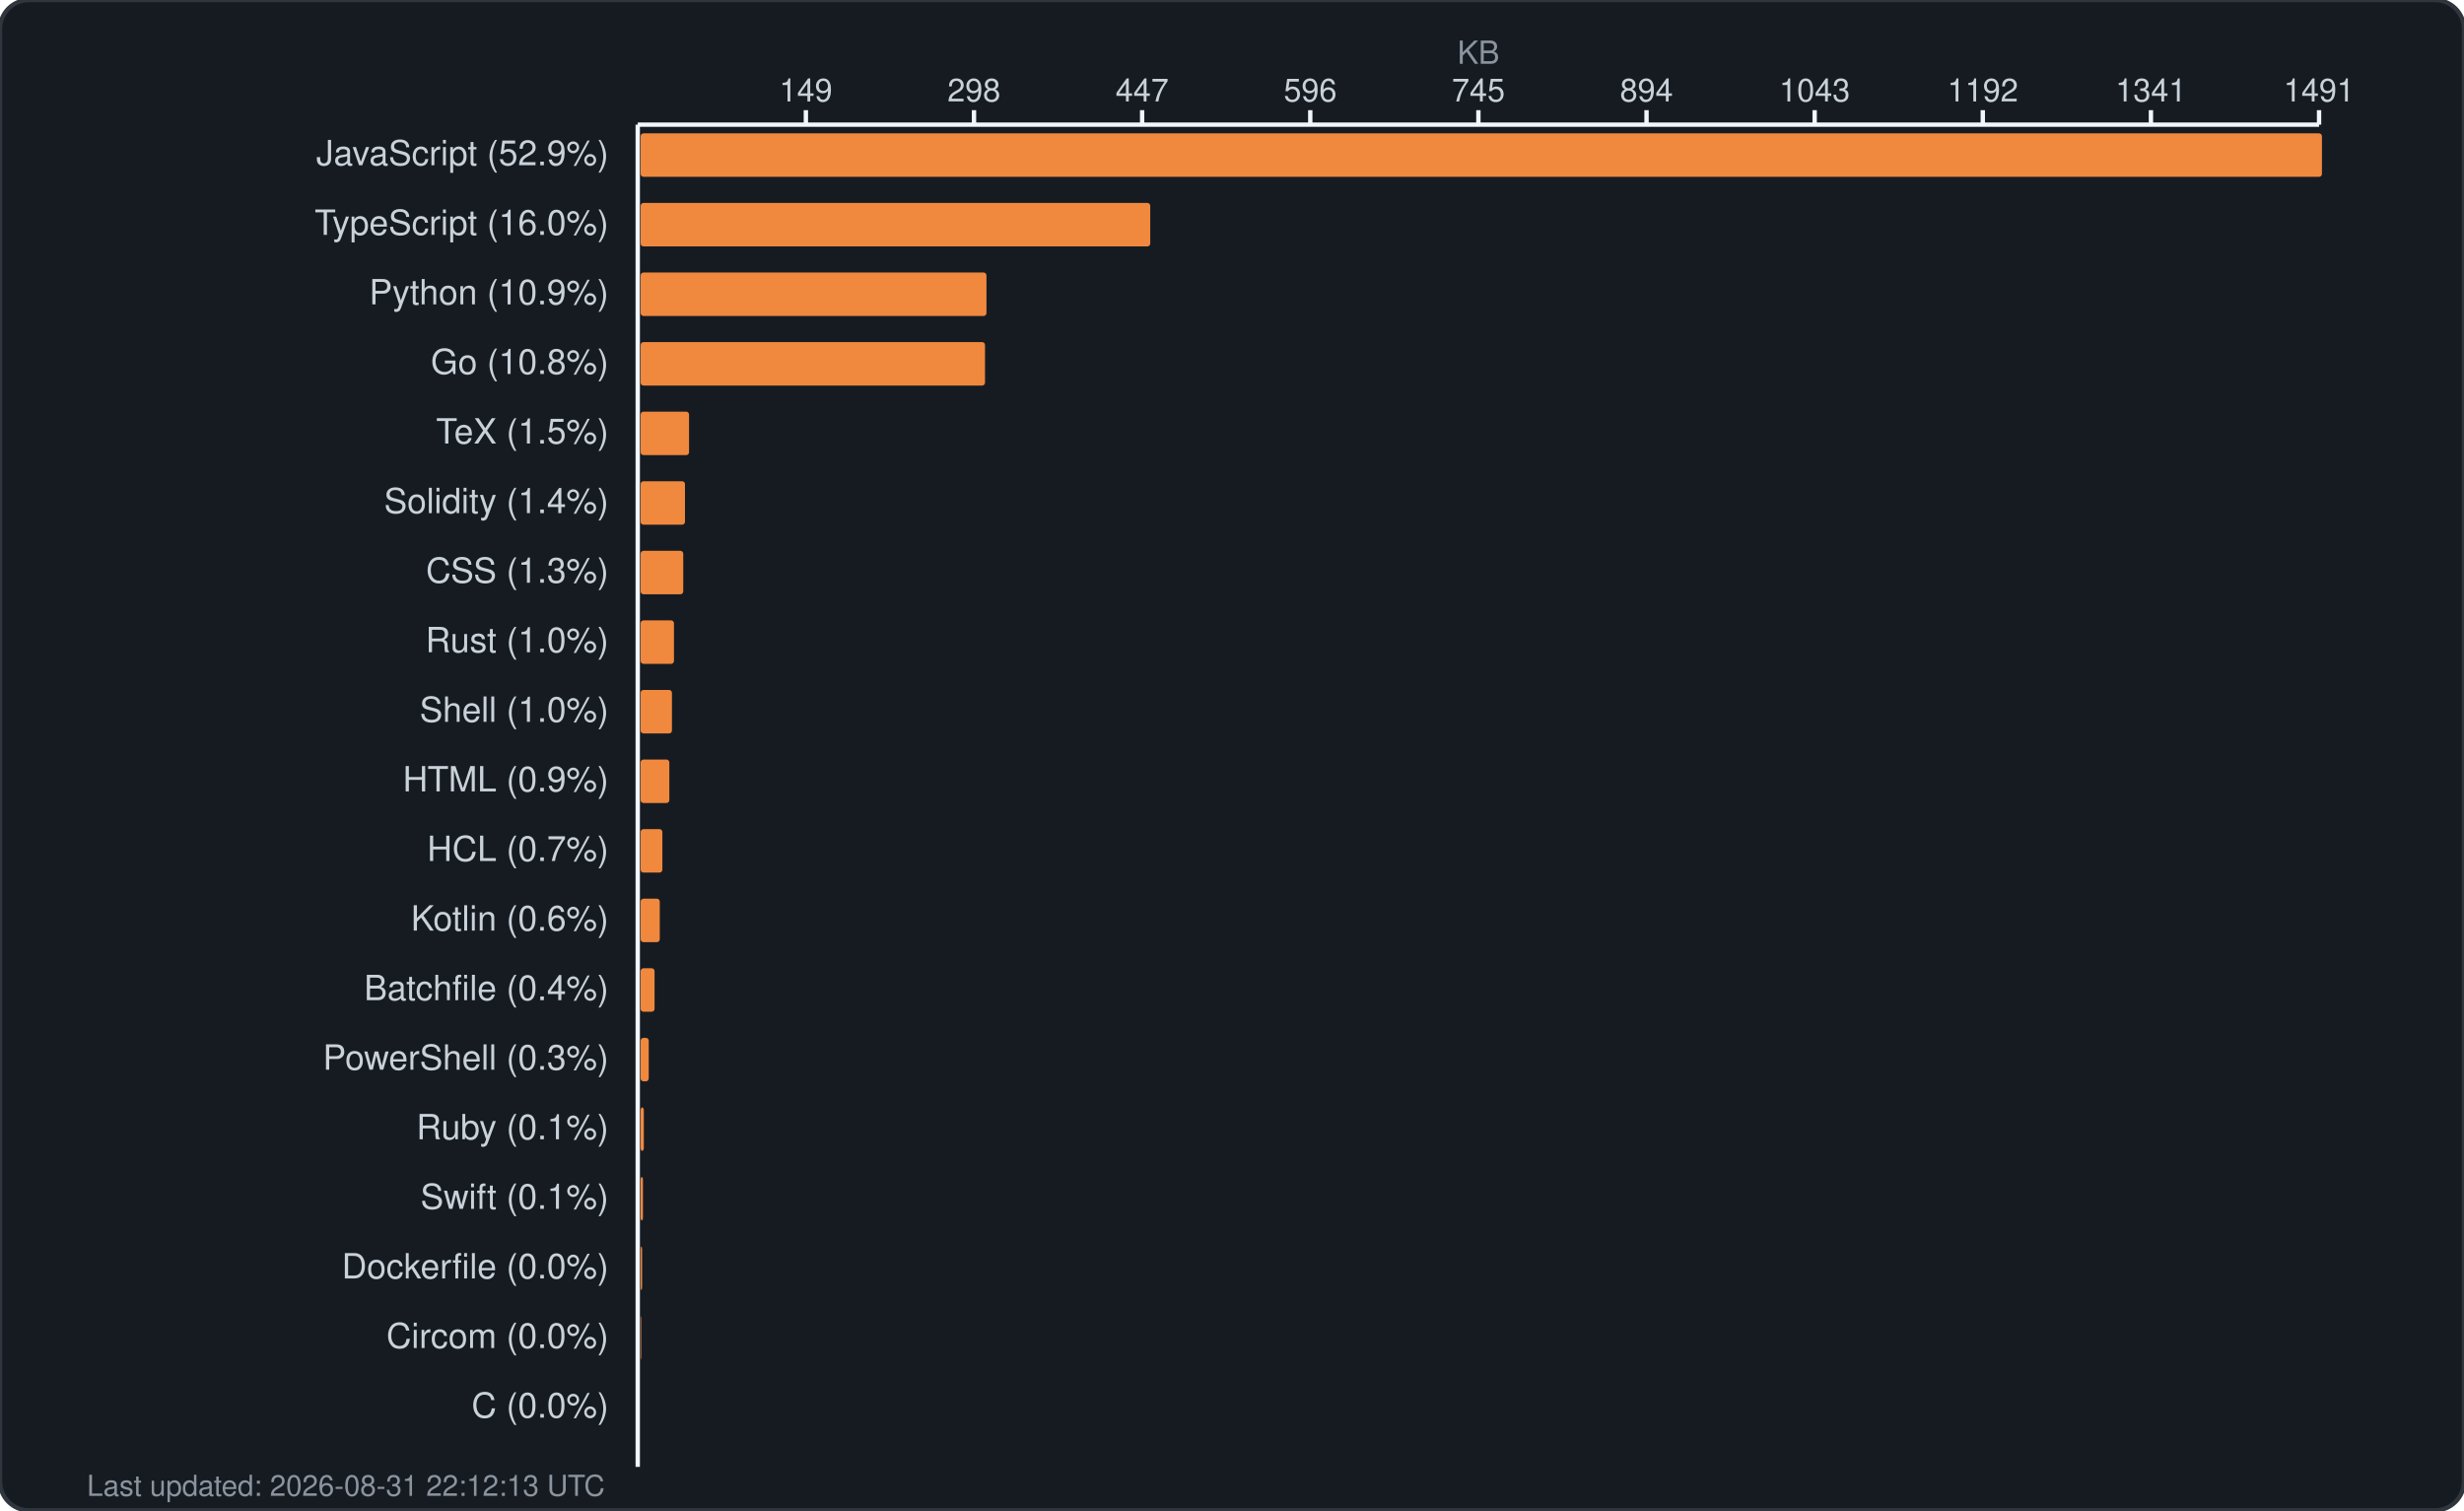
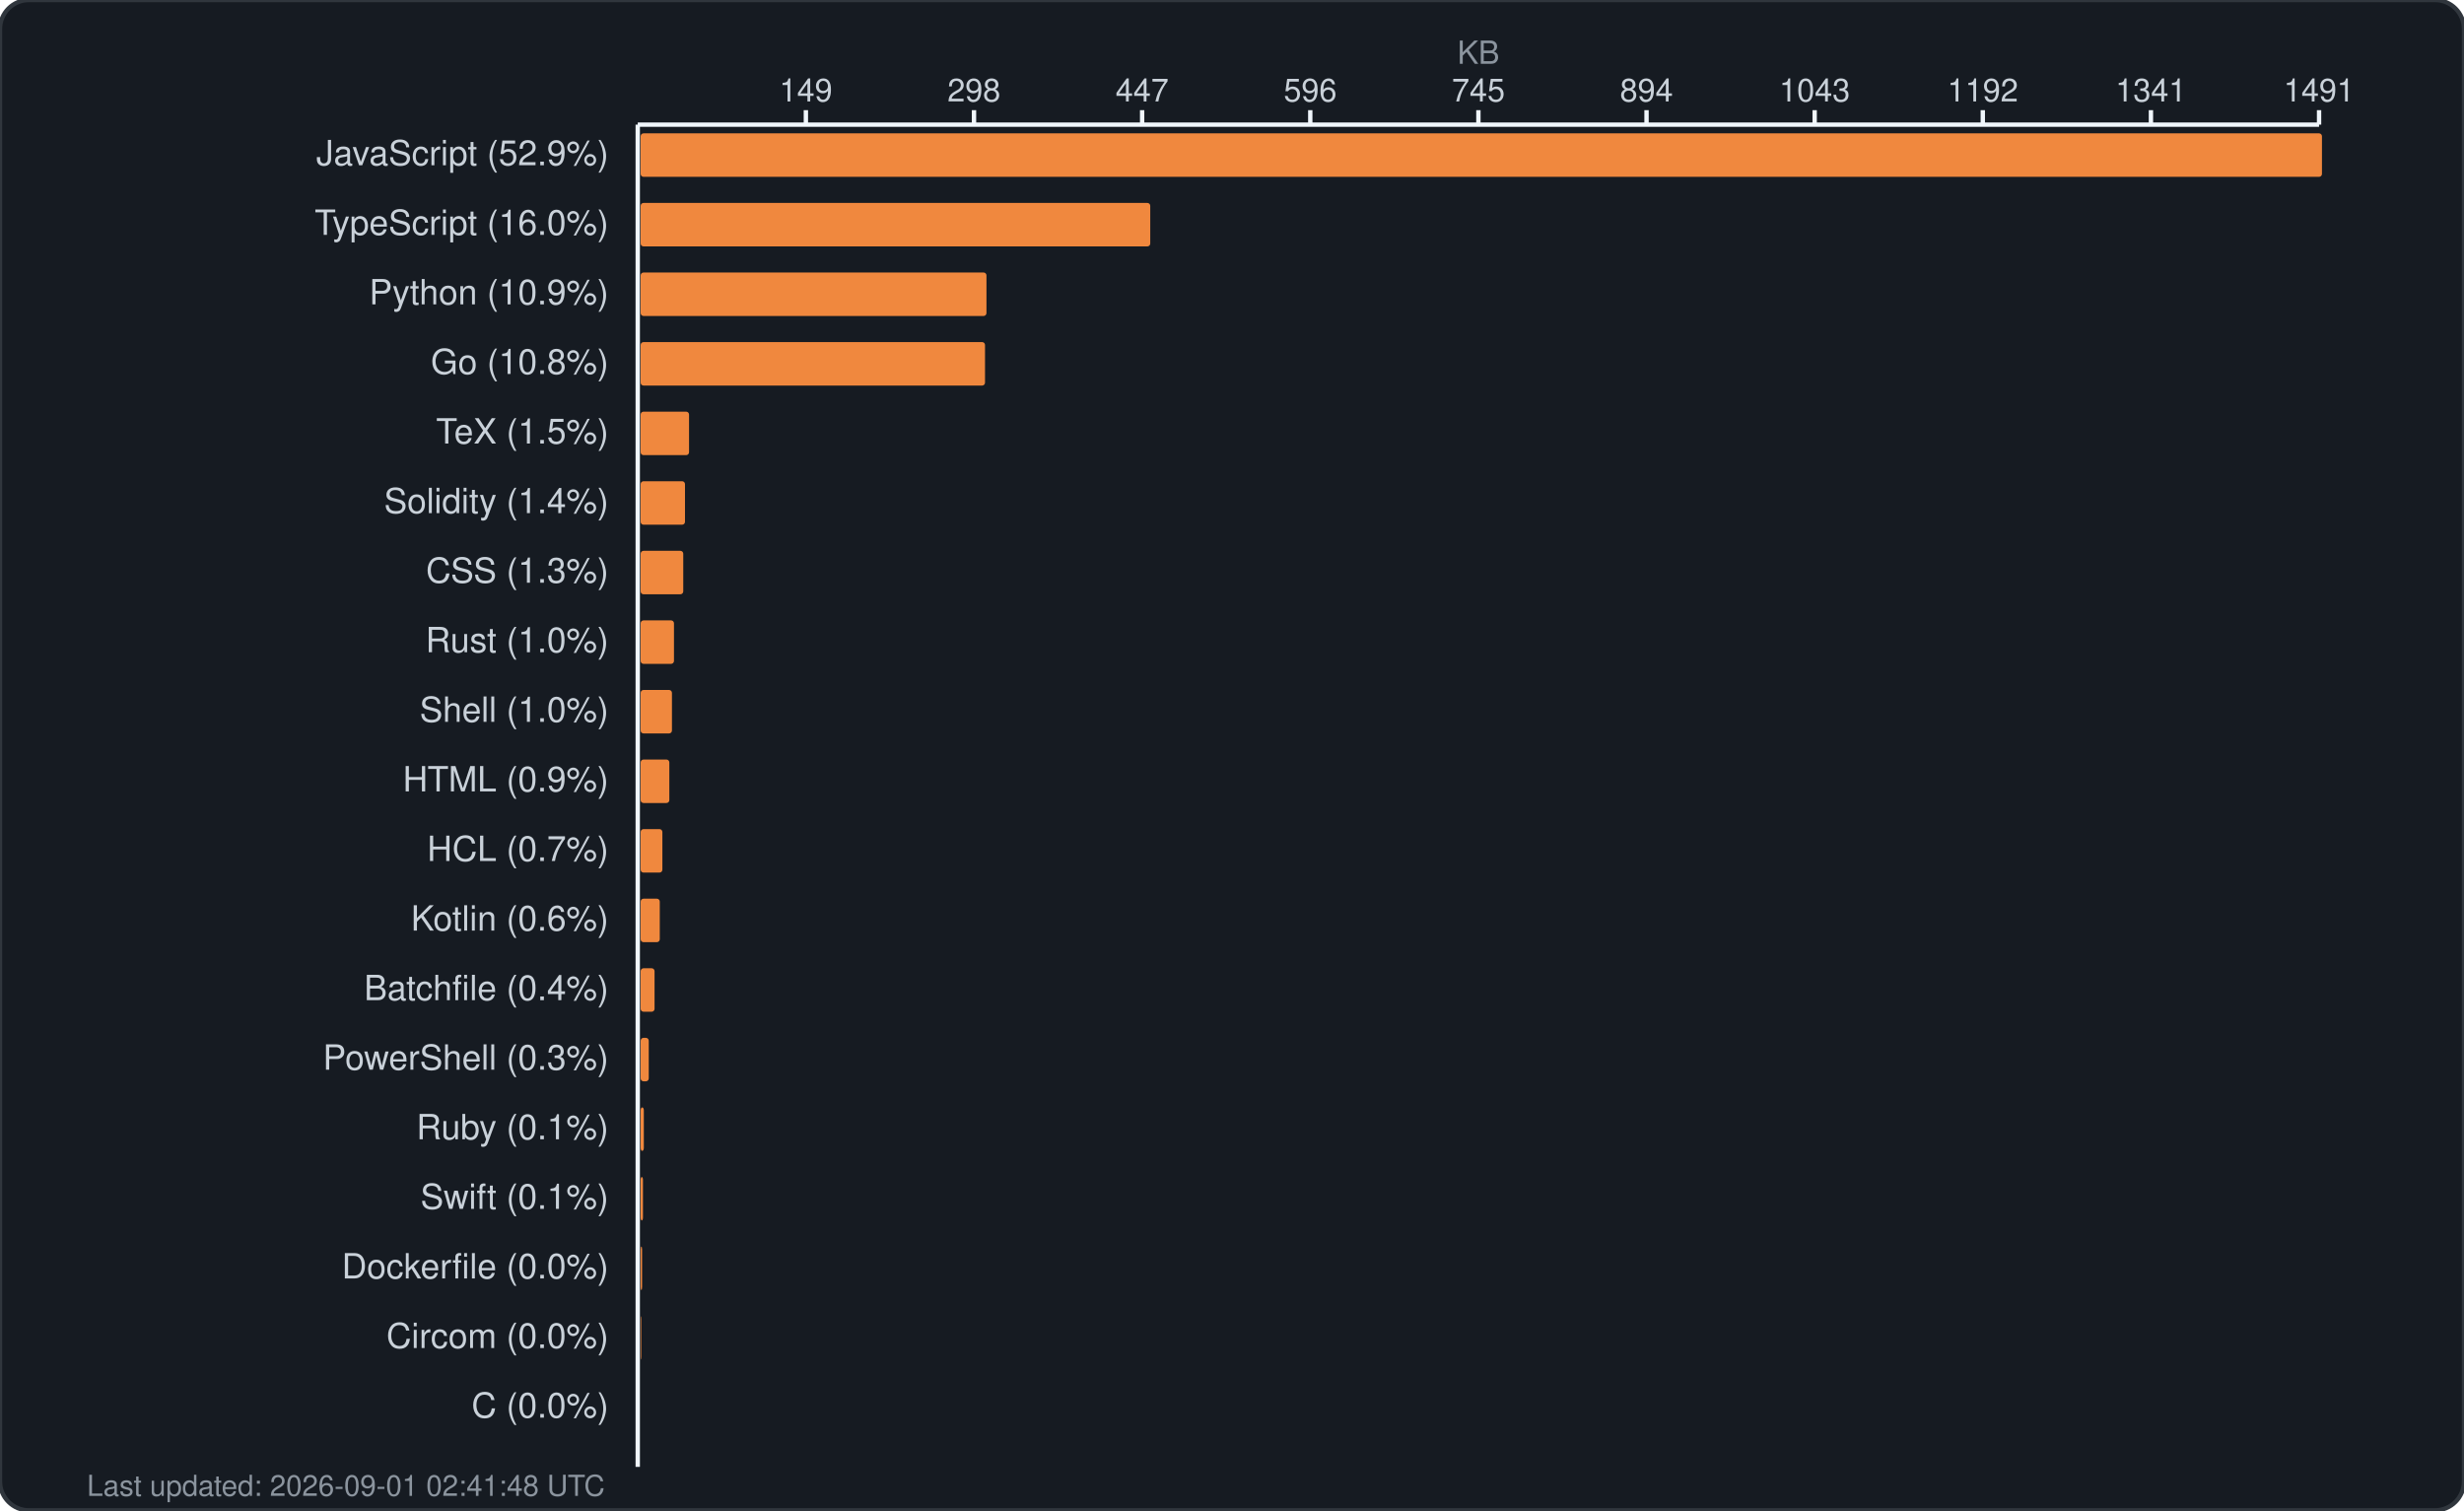
<svg xmlns="http://www.w3.org/2000/svg" width="850" height="521" viewBox="0 0 850 521" fill="none">
  <rect width="850" height="521" rx="10" fill="#161b22" stroke="#30363d" stroke-width="1.5" />
  <text x="510.0" y="22" fill="#8b949e" font-family="-apple-system, BlinkMacSystemFont, 'Segoe UI', Helvetica, Arial, sans-serif" font-size="11" text-anchor="middle">KB</text>
  <g fill="#c9d1d9" font-family="-apple-system, BlinkMacSystemFont, 'Segoe UI', Helvetica, Arial, sans-serif" font-size="11">
    <text x="278.0" y="35" text-anchor="middle">149</text>
    <line x1="278.0" y1="38" x2="278.0" y2="43" stroke="#f0f6fc" stroke-width="1.5" />
    <text x="336.0" y="35" text-anchor="middle">298</text>
    <line x1="336.0" y1="38" x2="336.0" y2="43" stroke="#f0f6fc" stroke-width="1.5" />
    <text x="394.0" y="35" text-anchor="middle">447</text>
    <line x1="394.0" y1="38" x2="394.0" y2="43" stroke="#f0f6fc" stroke-width="1.5" />
    <text x="452.0" y="35" text-anchor="middle">596</text>
    <line x1="452.0" y1="38" x2="452.0" y2="43" stroke="#f0f6fc" stroke-width="1.5" />
    <text x="510.0" y="35" text-anchor="middle">745</text>
    <line x1="510.0" y1="38" x2="510.0" y2="43" stroke="#f0f6fc" stroke-width="1.5" />
    <text x="568.0" y="35" text-anchor="middle">894</text>
    <line x1="568.0" y1="38" x2="568.0" y2="43" stroke="#f0f6fc" stroke-width="1.5" />
    <text x="626.0" y="35" text-anchor="middle">1043</text>
    <line x1="626.0" y1="38" x2="626.0" y2="43" stroke="#f0f6fc" stroke-width="1.5" />
    <text x="684.0" y="35" text-anchor="middle">1192</text>
    <line x1="684.0" y1="38" x2="684.0" y2="43" stroke="#f0f6fc" stroke-width="1.5" />
    <text x="742.0" y="35" text-anchor="middle">1341</text>
    <line x1="742.0" y1="38" x2="742.0" y2="43" stroke="#f0f6fc" stroke-width="1.5" />
    <text x="800.0" y="35" text-anchor="middle">1491</text>
    <line x1="800.0" y1="38" x2="800.0" y2="43" stroke="#f0f6fc" stroke-width="1.5" />
    <line x1="220" y1="43" x2="800" y2="43" stroke="#f0f6fc" stroke-width="1.5" />
    <line x1="220" y1="43" x2="220" y2="506" stroke="#f0f6fc" stroke-width="1.5" />
  </g>
  <g>
    <text x="210" y="57" fill="#c9d1d9" font-family="-apple-system, BlinkMacSystemFont, 'Segoe UI', Helvetica, Arial, sans-serif" font-size="12" text-anchor="end">JavaScript (52.9%)</text>
    <rect x="221" y="46" width="580.0" height="15" rx="1" fill="#f0883e" />
    <text x="210" y="81" fill="#c9d1d9" font-family="-apple-system, BlinkMacSystemFont, 'Segoe UI', Helvetica, Arial, sans-serif" font-size="12" text-anchor="end">TypeScript (16.0%)</text>
    <rect x="221" y="70" width="175.8" height="15" rx="1" fill="#f0883e" />
    <text x="210" y="105" fill="#c9d1d9" font-family="-apple-system, BlinkMacSystemFont, 'Segoe UI', Helvetica, Arial, sans-serif" font-size="12" text-anchor="end">Python (10.9%)</text>
    <rect x="221" y="94" width="119.3" height="15" rx="1" fill="#f0883e" />
    <text x="210" y="129" fill="#c9d1d9" font-family="-apple-system, BlinkMacSystemFont, 'Segoe UI', Helvetica, Arial, sans-serif" font-size="12" text-anchor="end">Go (10.8%)</text>
    <rect x="221" y="118" width="118.8" height="15" rx="1" fill="#f0883e" />
    <text x="210" y="153" fill="#c9d1d9" font-family="-apple-system, BlinkMacSystemFont, 'Segoe UI', Helvetica, Arial, sans-serif" font-size="12" text-anchor="end">TeX (1.5%)</text>
    <rect x="221" y="142" width="16.7" height="15" rx="1" fill="#f0883e" />
    <text x="210" y="177" fill="#c9d1d9" font-family="-apple-system, BlinkMacSystemFont, 'Segoe UI', Helvetica, Arial, sans-serif" font-size="12" text-anchor="end">Solidity (1.4%)</text>
    <rect x="221" y="166" width="15.3" height="15" rx="1" fill="#f0883e" />
    <text x="210" y="201" fill="#c9d1d9" font-family="-apple-system, BlinkMacSystemFont, 'Segoe UI', Helvetica, Arial, sans-serif" font-size="12" text-anchor="end">CSS (1.3%)</text>
    <rect x="221" y="190" width="14.7" height="15" rx="1" fill="#f0883e" />
    <text x="210" y="225" fill="#c9d1d9" font-family="-apple-system, BlinkMacSystemFont, 'Segoe UI', Helvetica, Arial, sans-serif" font-size="12" text-anchor="end">Rust (1.0%)</text>
    <rect x="221" y="214" width="11.5" height="15" rx="1" fill="#f0883e" />
    <text x="210" y="249" fill="#c9d1d9" font-family="-apple-system, BlinkMacSystemFont, 'Segoe UI', Helvetica, Arial, sans-serif" font-size="12" text-anchor="end">Shell (1.0%)</text>
    <rect x="221" y="238" width="10.8" height="15" rx="1" fill="#f0883e" />
    <text x="210" y="273" fill="#c9d1d9" font-family="-apple-system, BlinkMacSystemFont, 'Segoe UI', Helvetica, Arial, sans-serif" font-size="12" text-anchor="end">HTML (0.9%)</text>
    <rect x="221" y="262" width="9.9" height="15" rx="1" fill="#f0883e" />
    <text x="210" y="297" fill="#c9d1d9" font-family="-apple-system, BlinkMacSystemFont, 'Segoe UI', Helvetica, Arial, sans-serif" font-size="12" text-anchor="end">HCL (0.7%)</text>
    <rect x="221" y="286" width="7.5" height="15" rx="1" fill="#f0883e" />
    <text x="210" y="321" fill="#c9d1d9" font-family="-apple-system, BlinkMacSystemFont, 'Segoe UI', Helvetica, Arial, sans-serif" font-size="12" text-anchor="end">Kotlin (0.6%)</text>
    <rect x="221" y="310" width="6.6" height="15" rx="1" fill="#f0883e" />
    <text x="210" y="345" fill="#c9d1d9" font-family="-apple-system, BlinkMacSystemFont, 'Segoe UI', Helvetica, Arial, sans-serif" font-size="12" text-anchor="end">Batchfile (0.4%)</text>
    <rect x="221" y="334" width="4.8" height="15" rx="1" fill="#f0883e" />
    <text x="210" y="369" fill="#c9d1d9" font-family="-apple-system, BlinkMacSystemFont, 'Segoe UI', Helvetica, Arial, sans-serif" font-size="12" text-anchor="end">PowerShell (0.3%)</text>
    <rect x="221" y="358" width="2.8" height="15" rx="1" fill="#f0883e" />
    <text x="210" y="393" fill="#c9d1d9" font-family="-apple-system, BlinkMacSystemFont, 'Segoe UI', Helvetica, Arial, sans-serif" font-size="12" text-anchor="end">Ruby (0.1%)</text>
    <rect x="221" y="382" width="1.1" height="15" rx="1" fill="#f0883e" />
    <text x="210" y="417" fill="#c9d1d9" font-family="-apple-system, BlinkMacSystemFont, 'Segoe UI', Helvetica, Arial, sans-serif" font-size="12" text-anchor="end">Swift (0.1%)</text>
    <rect x="221" y="406" width="0.8" height="15" rx="1" fill="#f0883e" />
    <text x="210" y="441" fill="#c9d1d9" font-family="-apple-system, BlinkMacSystemFont, 'Segoe UI', Helvetica, Arial, sans-serif" font-size="12" text-anchor="end">Dockerfile (0.0%)</text>
    <rect x="221" y="430" width="0.5" height="15" rx="1" fill="#f0883e" />
    <text x="210" y="465" fill="#c9d1d9" font-family="-apple-system, BlinkMacSystemFont, 'Segoe UI', Helvetica, Arial, sans-serif" font-size="12" text-anchor="end">Circom (0.0%)</text>
    <rect x="221" y="454" width="0.2" height="15" rx="1" fill="#f0883e" />
    <text x="210" y="489" fill="#c9d1d9" font-family="-apple-system, BlinkMacSystemFont, 'Segoe UI', Helvetica, Arial, sans-serif" font-size="12" text-anchor="end">C (0.0%)</text>
    <rect x="221" y="478" width="0.0" height="15" rx="1" fill="#f0883e" />
-     <text x="30" y="516" fill="#8b949e" font-family="-apple-system, BlinkMacSystemFont, 'Segoe UI', Helvetica, Arial, sans-serif" font-size="10">Last updated: 2026-08-31 22:12:13 UTC</text>
+     <text x="30" y="516" fill="#8b949e" font-family="-apple-system, BlinkMacSystemFont, 'Segoe UI', Helvetica, Arial, sans-serif" font-size="10">Last updated: 2026-09-01 02:41:48 UTC</text>
  </g>
</svg>
